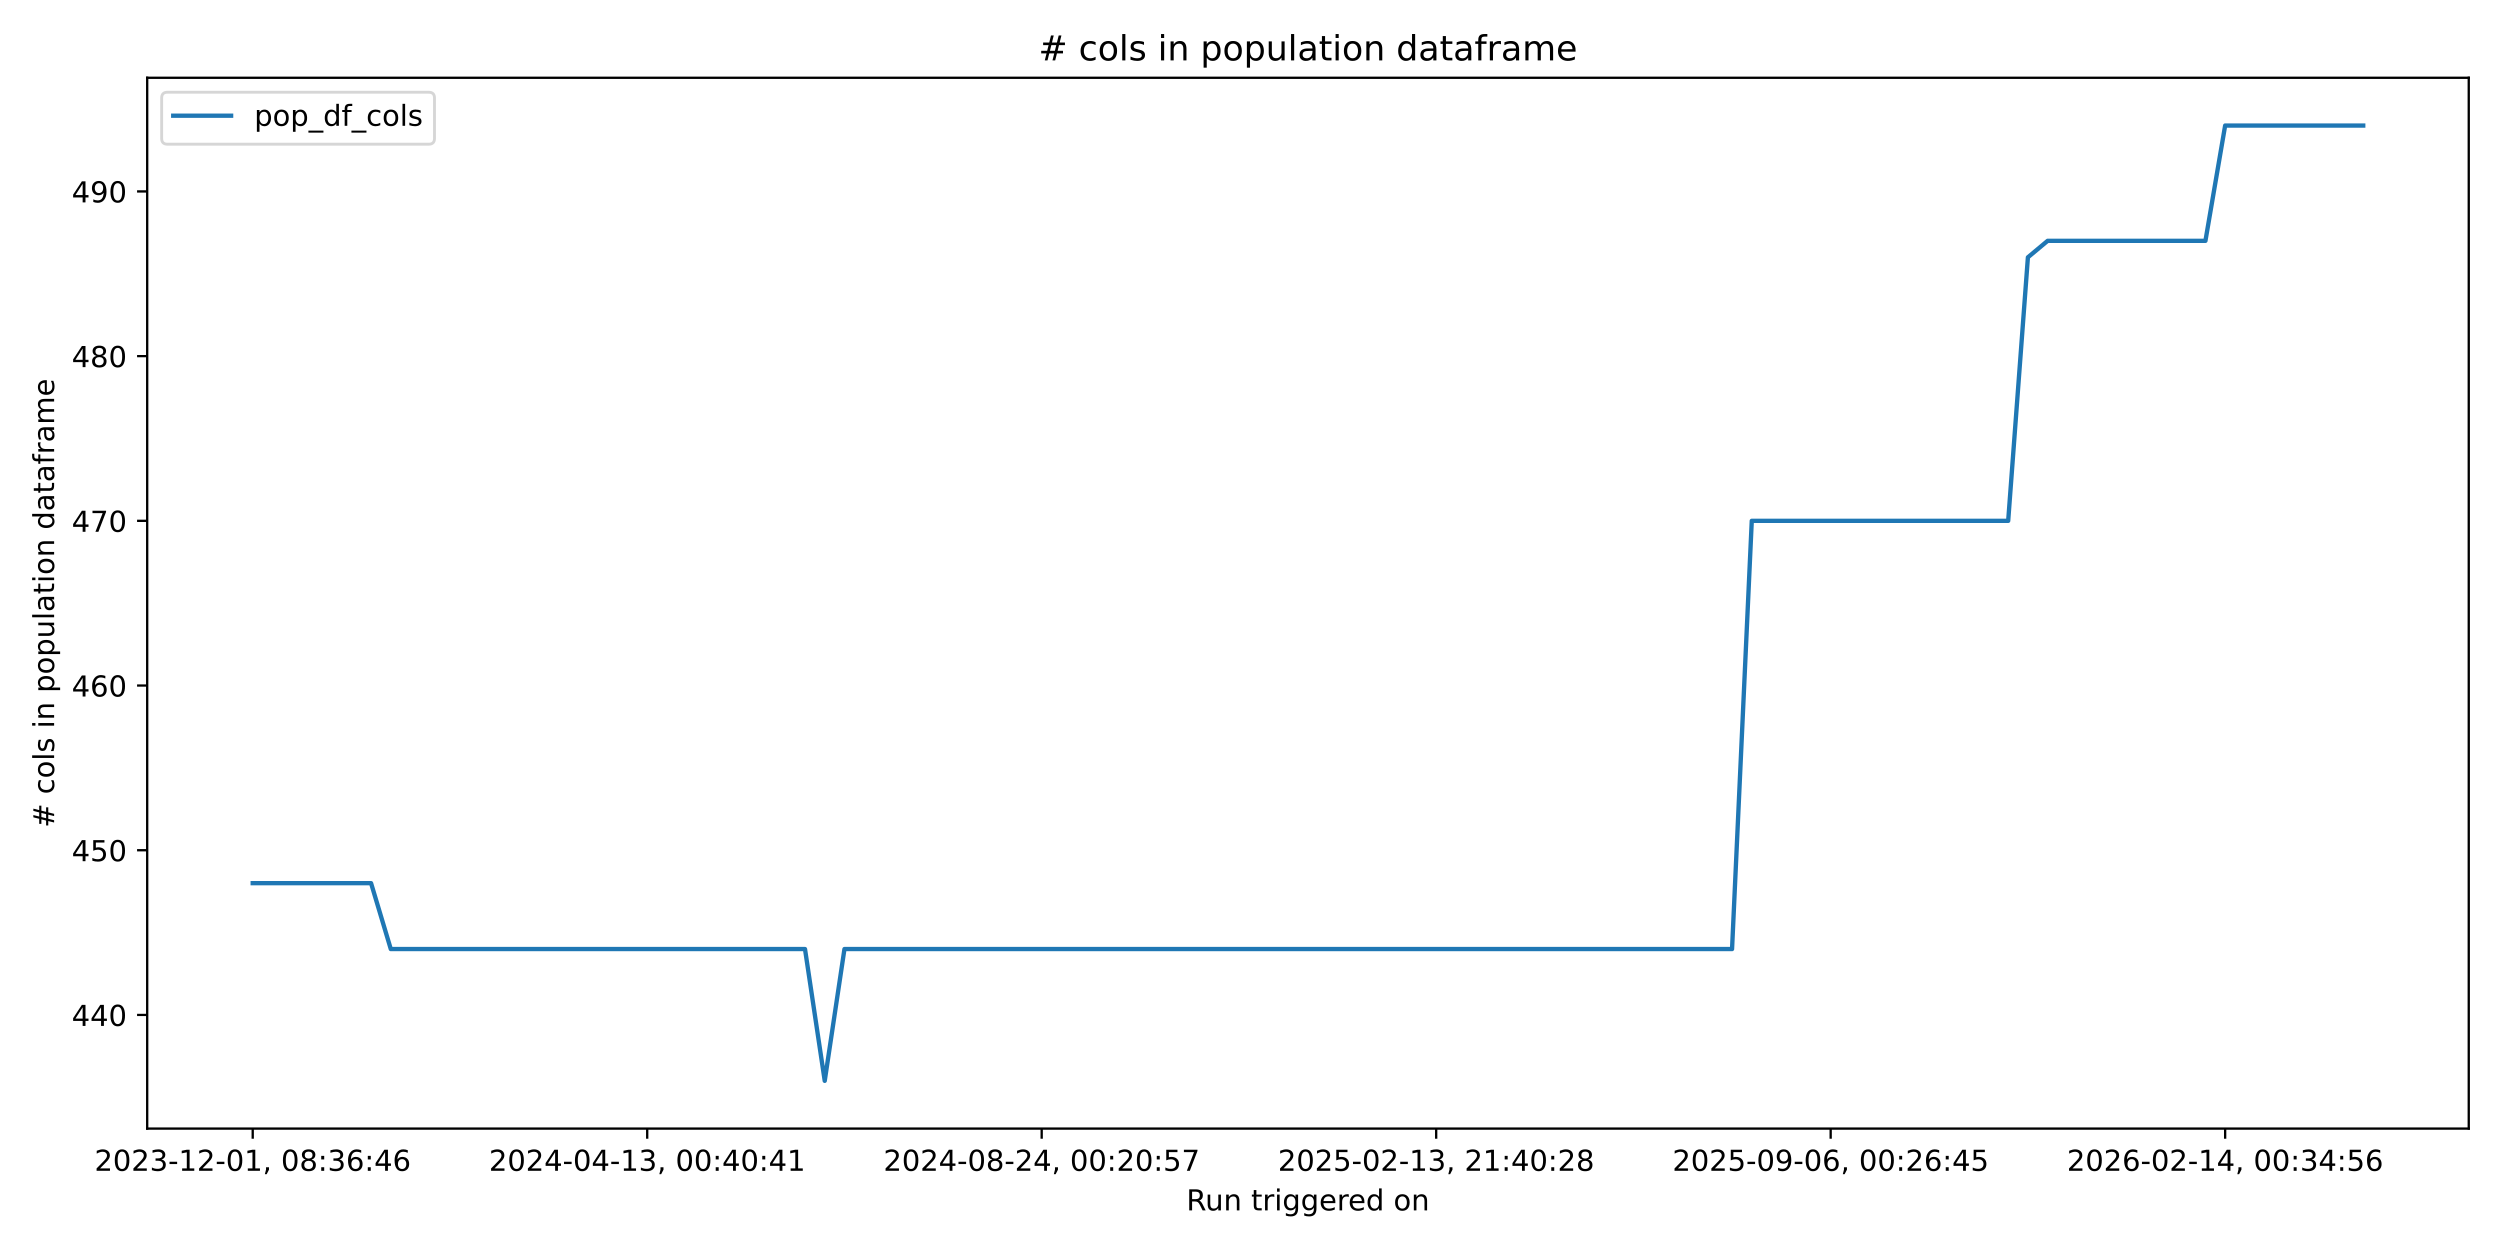
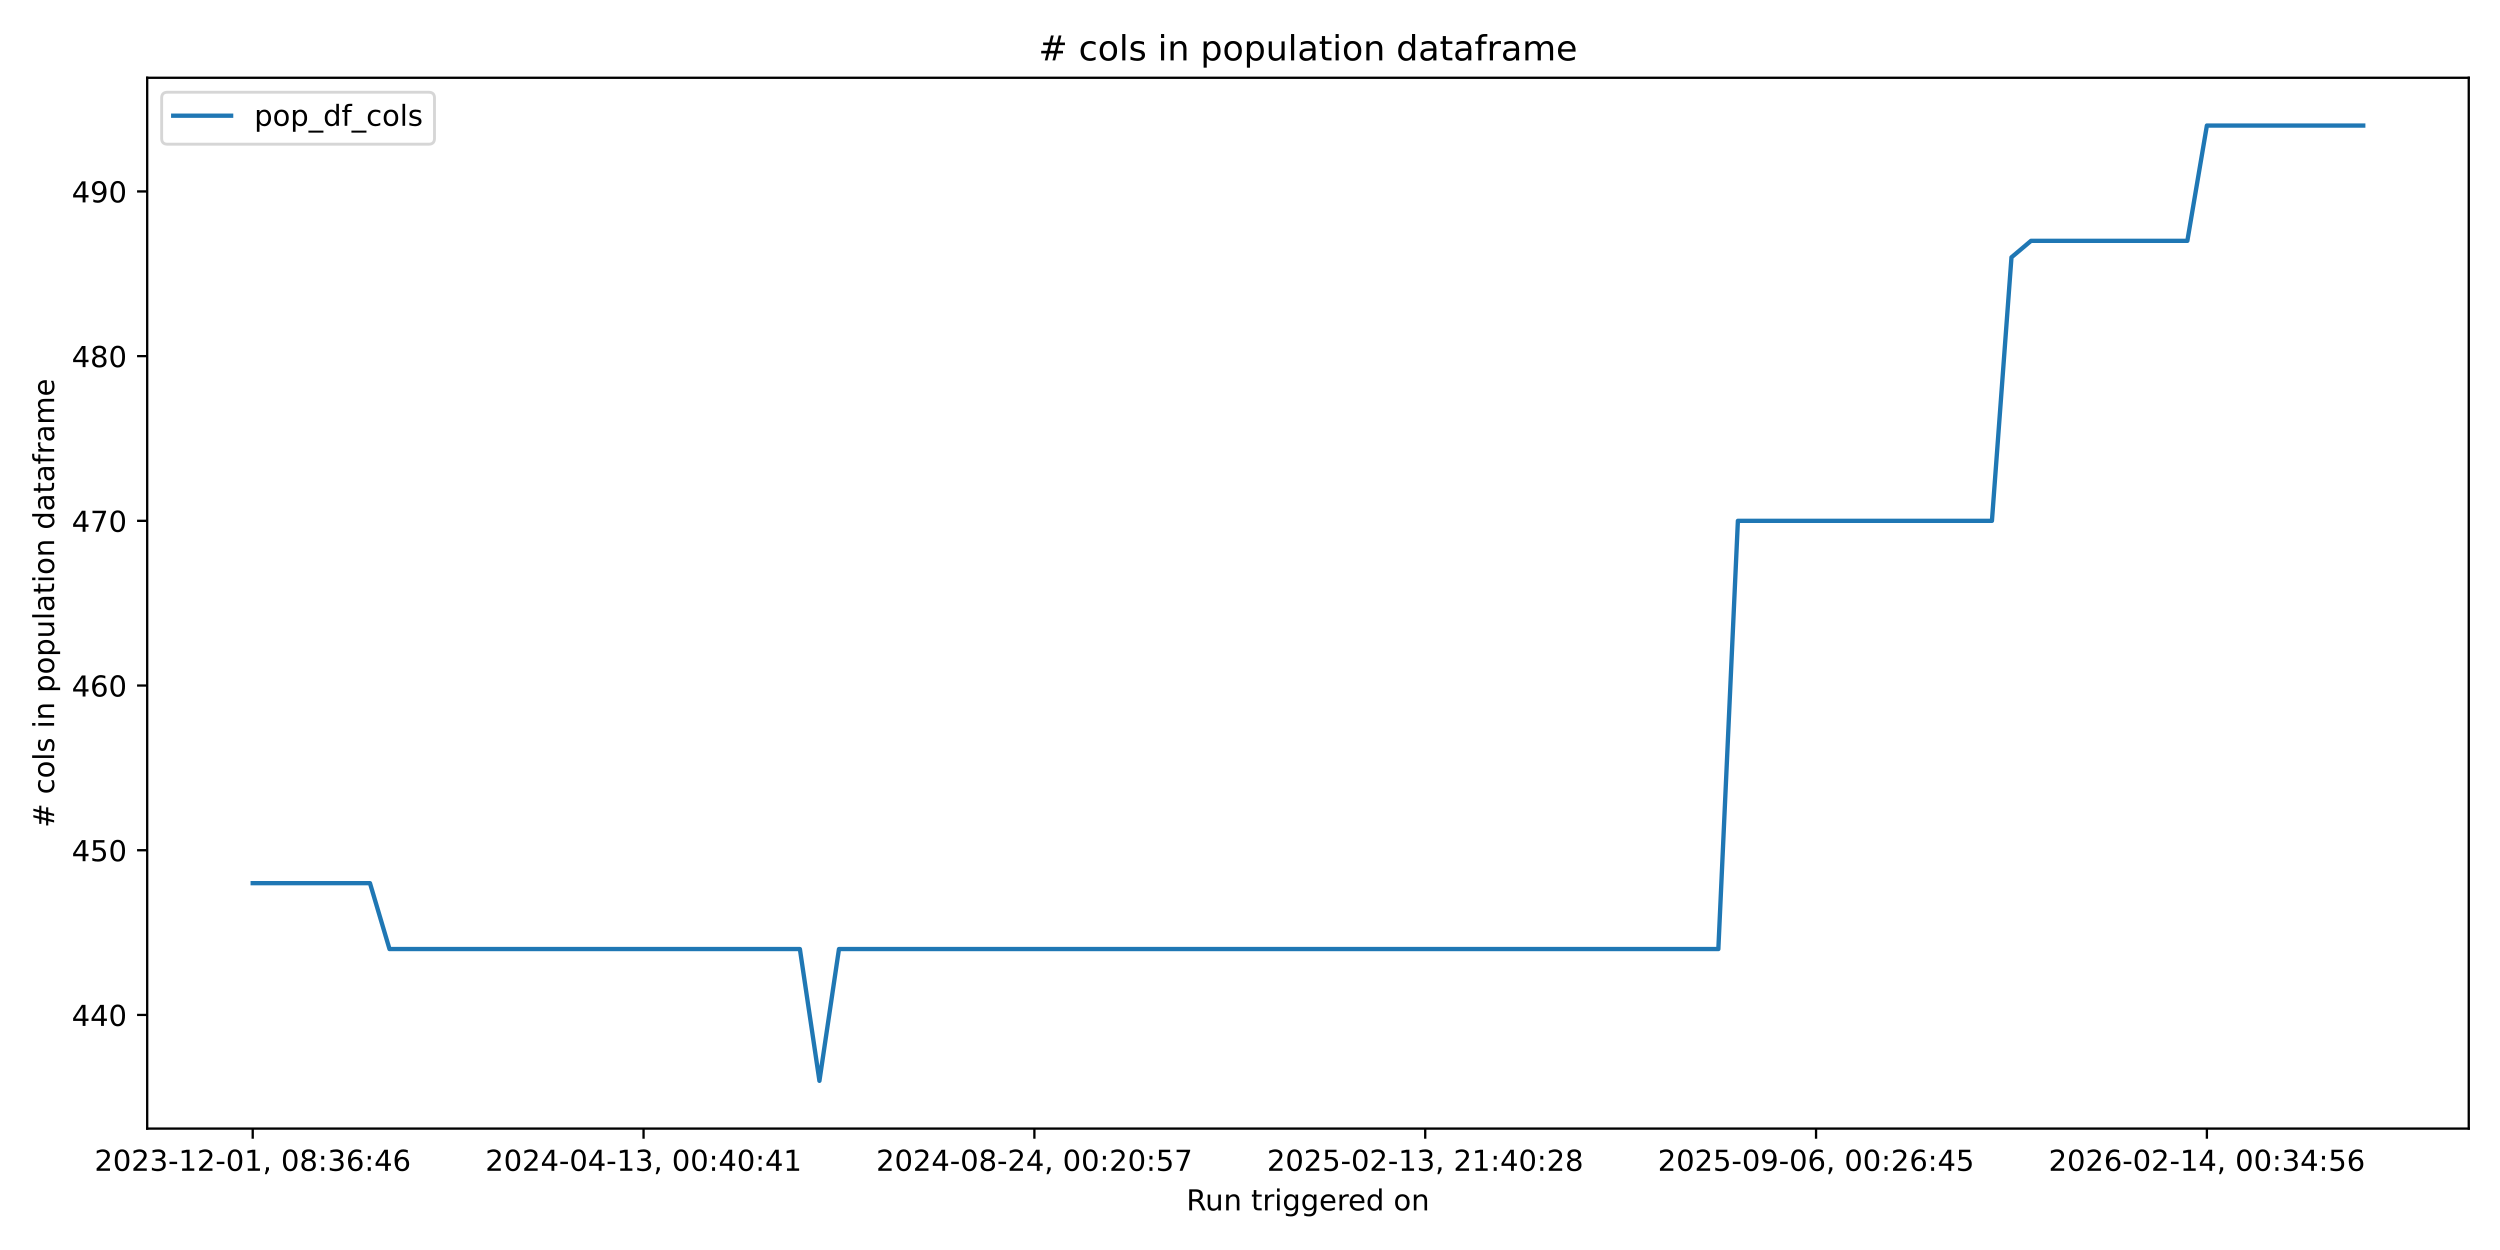
<svg xmlns="http://www.w3.org/2000/svg" xmlns:xlink="http://www.w3.org/1999/xlink" width="864pt" height="432pt" viewBox="0 0 864 432" version="1.1">
  <defs>
    <style type="text/css">*{stroke-linejoin: round; stroke-linecap: butt}</style>
  </defs>
  <g id="figure_1">
    <g id="patch_1">
      <path d="M 0 432  L 864 432  L 864 0  L 0 0  z " style="fill: #ffffff" />
    </g>
    <g id="axes_1">
      <g id="patch_2">
        <path d="M 50.87 390.04  L 853.2 390.04  L 853.2 26.88  L 50.87 26.88  z " style="fill: #ffffff" />
      </g>
      <g id="matplotlib.axis_1">
        <g id="xtick_1">
          <g id="line2d_1">
            <defs>
-               <path id="m9444aeec7d" d="M 0 0  L 0 3.5  " style="stroke: #000000; stroke-width: 0.8" />
+               <path id="ma588e1defe" d="M 0 0  L 0 3.5  " style="stroke: #000000; stroke-width: 0.8" />
            </defs>
            <g>
-               <use xlink:href="#m9444aeec7d" x="87.34" y="390.04" style="stroke: #000000; stroke-width: 0.8" />
+               <use xlink:href="#ma588e1defe" x="87.34" y="390.04" style="stroke: #000000; stroke-width: 0.8" />
            </g>
          </g>
          <g id="text_1">
            <g transform="translate(32.64736 404.6384) scale(0.1 -0.1)">
              <defs>
                <path id="DejaVuSans-32" d="M 1228 531  L 3431 531  L 3431 0  L 469 0  L 469 531  Q 828 903 1448 1529  Q 2069 2156 2228 2338  Q 2531 2678 2651 2914  Q 2772 3150 2772 3378  Q 2772 3750 2511 3984  Q 2250 4219 1831 4219  Q 1534 4219 1204 4116  Q 875 4013 500 3803  L 500 4441  Q 881 4594 1212 4672  Q 1544 4750 1819 4750  Q 2544 4750 2975 4387  Q 3406 4025 3406 3419  Q 3406 3131 3298 2873  Q 3191 2616 2906 2266  Q 2828 2175 2409 1742  Q 1991 1309 1228 531  z " transform="scale(0.015625)" />
                <path id="DejaVuSans-30" d="M 2034 4250  Q 1547 4250 1301 3770  Q 1056 3291 1056 2328  Q 1056 1369 1301 889  Q 1547 409 2034 409  Q 2525 409 2770 889  Q 3016 1369 3016 2328  Q 3016 3291 2770 3770  Q 2525 4250 2034 4250  z M 2034 4750  Q 2819 4750 3233 4129  Q 3647 3509 3647 2328  Q 3647 1150 3233 529  Q 2819 -91 2034 -91  Q 1250 -91 836 529  Q 422 1150 422 2328  Q 422 3509 836 4129  Q 1250 4750 2034 4750  z " transform="scale(0.015625)" />
                <path id="DejaVuSans-33" d="M 2597 2516  Q 3050 2419 3304 2112  Q 3559 1806 3559 1356  Q 3559 666 3084 287  Q 2609 -91 1734 -91  Q 1441 -91 1130 -33  Q 819 25 488 141  L 488 750  Q 750 597 1062 519  Q 1375 441 1716 441  Q 2309 441 2620 675  Q 2931 909 2931 1356  Q 2931 1769 2642 2001  Q 2353 2234 1838 2234  L 1294 2234  L 1294 2753  L 1863 2753  Q 2328 2753 2575 2939  Q 2822 3125 2822 3475  Q 2822 3834 2567 4026  Q 2313 4219 1838 4219  Q 1578 4219 1281 4162  Q 984 4106 628 3988  L 628 4550  Q 988 4650 1302 4700  Q 1616 4750 1894 4750  Q 2613 4750 3031 4423  Q 3450 4097 3450 3541  Q 3450 3153 3228 2886  Q 3006 2619 2597 2516  z " transform="scale(0.015625)" />
                <path id="DejaVuSans-2d" d="M 313 2009  L 1997 2009  L 1997 1497  L 313 1497  L 313 2009  z " transform="scale(0.015625)" />
                <path id="DejaVuSans-31" d="M 794 531  L 1825 531  L 1825 4091  L 703 3866  L 703 4441  L 1819 4666  L 2450 4666  L 2450 531  L 3481 531  L 3481 0  L 794 0  L 794 531  z " transform="scale(0.015625)" />
                <path id="DejaVuSans-2c" d="M 750 794  L 1409 794  L 1409 256  L 897 -744  L 494 -744  L 750 256  L 750 794  z " transform="scale(0.015625)" />
                <path id="DejaVuSans-20" transform="scale(0.015625)" />
                <path id="DejaVuSans-38" d="M 2034 2216  Q 1584 2216 1326 1975  Q 1069 1734 1069 1313  Q 1069 891 1326 650  Q 1584 409 2034 409  Q 2484 409 2743 651  Q 3003 894 3003 1313  Q 3003 1734 2745 1975  Q 2488 2216 2034 2216  z M 1403 2484  Q 997 2584 770 2862  Q 544 3141 544 3541  Q 544 4100 942 4425  Q 1341 4750 2034 4750  Q 2731 4750 3128 4425  Q 3525 4100 3525 3541  Q 3525 3141 3298 2862  Q 3072 2584 2669 2484  Q 3125 2378 3379 2068  Q 3634 1759 3634 1313  Q 3634 634 3220 271  Q 2806 -91 2034 -91  Q 1263 -91 848 271  Q 434 634 434 1313  Q 434 1759 690 2068  Q 947 2378 1403 2484  z M 1172 3481  Q 1172 3119 1398 2916  Q 1625 2713 2034 2713  Q 2441 2713 2670 2916  Q 2900 3119 2900 3481  Q 2900 3844 2670 4047  Q 2441 4250 2034 4250  Q 1625 4250 1398 4047  Q 1172 3844 1172 3481  z " transform="scale(0.015625)" />
                <path id="DejaVuSans-3a" d="M 750 794  L 1409 794  L 1409 0  L 750 0  L 750 794  z M 750 3309  L 1409 3309  L 1409 2516  L 750 2516  L 750 3309  z " transform="scale(0.015625)" />
                <path id="DejaVuSans-36" d="M 2113 2584  Q 1688 2584 1439 2293  Q 1191 2003 1191 1497  Q 1191 994 1439 701  Q 1688 409 2113 409  Q 2538 409 2786 701  Q 3034 994 3034 1497  Q 3034 2003 2786 2293  Q 2538 2584 2113 2584  z M 3366 4563  L 3366 3988  Q 3128 4100 2886 4159  Q 2644 4219 2406 4219  Q 1781 4219 1451 3797  Q 1122 3375 1075 2522  Q 1259 2794 1537 2939  Q 1816 3084 2150 3084  Q 2853 3084 3261 2657  Q 3669 2231 3669 1497  Q 3669 778 3244 343  Q 2819 -91 2113 -91  Q 1303 -91 875 529  Q 447 1150 447 2328  Q 447 3434 972 4092  Q 1497 4750 2381 4750  Q 2619 4750 2861 4703  Q 3103 4656 3366 4563  z " transform="scale(0.015625)" />
                <path id="DejaVuSans-34" d="M 2419 4116  L 825 1625  L 2419 1625  L 2419 4116  z M 2253 4666  L 3047 4666  L 3047 1625  L 3713 1625  L 3713 1100  L 3047 1100  L 3047 0  L 2419 0  L 2419 1100  L 313 1100  L 313 1709  L 2253 4666  z " transform="scale(0.015625)" />
              </defs>
              <use xlink:href="#DejaVuSans-32" />
              <use xlink:href="#DejaVuSans-30" transform="translate(63.62305 0)" />
              <use xlink:href="#DejaVuSans-32" transform="translate(127.2461 0)" />
              <use xlink:href="#DejaVuSans-33" transform="translate(190.8691 0)" />
              <use xlink:href="#DejaVuSans-2d" transform="translate(254.4922 0)" />
              <use xlink:href="#DejaVuSans-31" transform="translate(290.5762 0)" />
              <use xlink:href="#DejaVuSans-32" transform="translate(354.1992 0)" />
              <use xlink:href="#DejaVuSans-2d" transform="translate(417.8223 0)" />
              <use xlink:href="#DejaVuSans-30" transform="translate(453.9062 0)" />
              <use xlink:href="#DejaVuSans-31" transform="translate(517.5293 0)" />
              <use xlink:href="#DejaVuSans-2c" transform="translate(581.1523 0)" />
              <use xlink:href="#DejaVuSans-20" transform="translate(612.9395 0)" />
              <use xlink:href="#DejaVuSans-30" transform="translate(644.7266 0)" />
              <use xlink:href="#DejaVuSans-38" transform="translate(708.3496 0)" />
              <use xlink:href="#DejaVuSans-3a" transform="translate(771.9727 0)" />
              <use xlink:href="#DejaVuSans-33" transform="translate(805.6641 0)" />
              <use xlink:href="#DejaVuSans-36" transform="translate(869.2871 0)" />
              <use xlink:href="#DejaVuSans-3a" transform="translate(932.9102 0)" />
              <use xlink:href="#DejaVuSans-34" transform="translate(966.6016 0)" />
              <use xlink:href="#DejaVuSans-36" transform="translate(1030.225 0)" />
            </g>
          </g>
        </g>
        <g id="xtick_2">
          <g id="line2d_2">
            <g>
-               <use xlink:href="#m9444aeec7d" x="223.674" y="390.04" style="stroke: #000000; stroke-width: 0.8" />
+               <use xlink:href="#ma588e1defe" x="222.412" y="390.04" style="stroke: #000000; stroke-width: 0.8" />
            </g>
          </g>
          <g id="text_2">
-             <g transform="translate(168.9821 404.6384) scale(0.1 -0.1)">
+             <g transform="translate(167.7197 404.6384) scale(0.1 -0.1)">
              <use xlink:href="#DejaVuSans-32" />
              <use xlink:href="#DejaVuSans-30" transform="translate(63.62305 0)" />
              <use xlink:href="#DejaVuSans-32" transform="translate(127.2461 0)" />
              <use xlink:href="#DejaVuSans-34" transform="translate(190.8691 0)" />
              <use xlink:href="#DejaVuSans-2d" transform="translate(254.4922 0)" />
              <use xlink:href="#DejaVuSans-30" transform="translate(290.5762 0)" />
              <use xlink:href="#DejaVuSans-34" transform="translate(354.1992 0)" />
              <use xlink:href="#DejaVuSans-2d" transform="translate(417.8223 0)" />
              <use xlink:href="#DejaVuSans-31" transform="translate(453.9062 0)" />
              <use xlink:href="#DejaVuSans-33" transform="translate(517.5293 0)" />
              <use xlink:href="#DejaVuSans-2c" transform="translate(581.1523 0)" />
              <use xlink:href="#DejaVuSans-20" transform="translate(612.9395 0)" />
              <use xlink:href="#DejaVuSans-30" transform="translate(644.7266 0)" />
              <use xlink:href="#DejaVuSans-30" transform="translate(708.3496 0)" />
              <use xlink:href="#DejaVuSans-3a" transform="translate(771.9727 0)" />
              <use xlink:href="#DejaVuSans-34" transform="translate(805.6641 0)" />
              <use xlink:href="#DejaVuSans-30" transform="translate(869.2871 0)" />
              <use xlink:href="#DejaVuSans-3a" transform="translate(932.9102 0)" />
              <use xlink:href="#DejaVuSans-34" transform="translate(966.6016 0)" />
              <use xlink:href="#DejaVuSans-31" transform="translate(1030.225 0)" />
            </g>
          </g>
        </g>
        <g id="xtick_3">
          <g id="line2d_3">
            <g>
-               <use xlink:href="#m9444aeec7d" x="360.009" y="390.04" style="stroke: #000000; stroke-width: 0.8" />
+               <use xlink:href="#ma588e1defe" x="357.484" y="390.04" style="stroke: #000000; stroke-width: 0.8" />
            </g>
          </g>
          <g id="text_3">
-             <g transform="translate(305.3169 404.6384) scale(0.1 -0.1)">
+             <g transform="translate(302.7921 404.6384) scale(0.1 -0.1)">
              <defs>
                <path id="DejaVuSans-35" d="M 691 4666  L 3169 4666  L 3169 4134  L 1269 4134  L 1269 2991  Q 1406 3038 1543 3061  Q 1681 3084 1819 3084  Q 2600 3084 3056 2656  Q 3513 2228 3513 1497  Q 3513 744 3044 326  Q 2575 -91 1722 -91  Q 1428 -91 1123 -41  Q 819 9 494 109  L 494 744  Q 775 591 1075 516  Q 1375 441 1709 441  Q 2250 441 2565 725  Q 2881 1009 2881 1497  Q 2881 1984 2565 2268  Q 2250 2553 1709 2553  Q 1456 2553 1204 2497  Q 953 2441 691 2322  L 691 4666  z " transform="scale(0.015625)" />
                <path id="DejaVuSans-37" d="M 525 4666  L 3525 4666  L 3525 4397  L 1831 0  L 1172 0  L 2766 4134  L 525 4134  L 525 4666  z " transform="scale(0.015625)" />
              </defs>
              <use xlink:href="#DejaVuSans-32" />
              <use xlink:href="#DejaVuSans-30" transform="translate(63.62305 0)" />
              <use xlink:href="#DejaVuSans-32" transform="translate(127.2461 0)" />
              <use xlink:href="#DejaVuSans-34" transform="translate(190.8691 0)" />
              <use xlink:href="#DejaVuSans-2d" transform="translate(254.4922 0)" />
              <use xlink:href="#DejaVuSans-30" transform="translate(290.5762 0)" />
              <use xlink:href="#DejaVuSans-38" transform="translate(354.1992 0)" />
              <use xlink:href="#DejaVuSans-2d" transform="translate(417.8223 0)" />
              <use xlink:href="#DejaVuSans-32" transform="translate(453.9062 0)" />
              <use xlink:href="#DejaVuSans-34" transform="translate(517.5293 0)" />
              <use xlink:href="#DejaVuSans-2c" transform="translate(581.1523 0)" />
              <use xlink:href="#DejaVuSans-20" transform="translate(612.9395 0)" />
              <use xlink:href="#DejaVuSans-30" transform="translate(644.7266 0)" />
              <use xlink:href="#DejaVuSans-30" transform="translate(708.3496 0)" />
              <use xlink:href="#DejaVuSans-3a" transform="translate(771.9727 0)" />
              <use xlink:href="#DejaVuSans-32" transform="translate(805.6641 0)" />
              <use xlink:href="#DejaVuSans-30" transform="translate(869.2871 0)" />
              <use xlink:href="#DejaVuSans-3a" transform="translate(932.9102 0)" />
              <use xlink:href="#DejaVuSans-35" transform="translate(966.6016 0)" />
              <use xlink:href="#DejaVuSans-37" transform="translate(1030.225 0)" />
            </g>
          </g>
        </g>
        <g id="xtick_4">
          <g id="line2d_4">
            <g>
-               <use xlink:href="#m9444aeec7d" x="496.344" y="390.04" style="stroke: #000000; stroke-width: 0.8" />
+               <use xlink:href="#ma588e1defe" x="492.557" y="390.04" style="stroke: #000000; stroke-width: 0.8" />
            </g>
          </g>
          <g id="text_4">
-             <g transform="translate(441.6516 404.6384) scale(0.1 -0.1)">
+             <g transform="translate(437.8645 404.6384) scale(0.1 -0.1)">
              <use xlink:href="#DejaVuSans-32" />
              <use xlink:href="#DejaVuSans-30" transform="translate(63.62305 0)" />
              <use xlink:href="#DejaVuSans-32" transform="translate(127.2461 0)" />
              <use xlink:href="#DejaVuSans-35" transform="translate(190.8691 0)" />
              <use xlink:href="#DejaVuSans-2d" transform="translate(254.4922 0)" />
              <use xlink:href="#DejaVuSans-30" transform="translate(290.5762 0)" />
              <use xlink:href="#DejaVuSans-32" transform="translate(354.1992 0)" />
              <use xlink:href="#DejaVuSans-2d" transform="translate(417.8223 0)" />
              <use xlink:href="#DejaVuSans-31" transform="translate(453.9062 0)" />
              <use xlink:href="#DejaVuSans-33" transform="translate(517.5293 0)" />
              <use xlink:href="#DejaVuSans-2c" transform="translate(581.1523 0)" />
              <use xlink:href="#DejaVuSans-20" transform="translate(612.9395 0)" />
              <use xlink:href="#DejaVuSans-32" transform="translate(644.7266 0)" />
              <use xlink:href="#DejaVuSans-31" transform="translate(708.3496 0)" />
              <use xlink:href="#DejaVuSans-3a" transform="translate(771.9727 0)" />
              <use xlink:href="#DejaVuSans-34" transform="translate(805.6641 0)" />
              <use xlink:href="#DejaVuSans-30" transform="translate(869.2871 0)" />
              <use xlink:href="#DejaVuSans-3a" transform="translate(932.9102 0)" />
              <use xlink:href="#DejaVuSans-32" transform="translate(966.6016 0)" />
              <use xlink:href="#DejaVuSans-38" transform="translate(1030.225 0)" />
            </g>
          </g>
        </g>
        <g id="xtick_5">
          <g id="line2d_5">
            <g>
-               <use xlink:href="#m9444aeec7d" x="632.679" y="390.04" style="stroke: #000000; stroke-width: 0.8" />
+               <use xlink:href="#ma588e1defe" x="627.629" y="390.04" style="stroke: #000000; stroke-width: 0.8" />
            </g>
          </g>
          <g id="text_5">
-             <g transform="translate(577.9864 404.6384) scale(0.1 -0.1)">
+             <g transform="translate(572.9369 404.6384) scale(0.1 -0.1)">
              <defs>
                <path id="DejaVuSans-39" d="M 703 97  L 703 672  Q 941 559 1184 500  Q 1428 441 1663 441  Q 2288 441 2617 861  Q 2947 1281 2994 2138  Q 2813 1869 2534 1725  Q 2256 1581 1919 1581  Q 1219 1581 811 2004  Q 403 2428 403 3163  Q 403 3881 828 4315  Q 1253 4750 1959 4750  Q 2769 4750 3195 4129  Q 3622 3509 3622 2328  Q 3622 1225 3098 567  Q 2575 -91 1691 -91  Q 1453 -91 1209 -44  Q 966 3 703 97  z M 1959 2075  Q 2384 2075 2632 2365  Q 2881 2656 2881 3163  Q 2881 3666 2632 3958  Q 2384 4250 1959 4250  Q 1534 4250 1286 3958  Q 1038 3666 1038 3163  Q 1038 2656 1286 2365  Q 1534 2075 1959 2075  z " transform="scale(0.015625)" />
              </defs>
              <use xlink:href="#DejaVuSans-32" />
              <use xlink:href="#DejaVuSans-30" transform="translate(63.62305 0)" />
              <use xlink:href="#DejaVuSans-32" transform="translate(127.2461 0)" />
              <use xlink:href="#DejaVuSans-35" transform="translate(190.8691 0)" />
              <use xlink:href="#DejaVuSans-2d" transform="translate(254.4922 0)" />
              <use xlink:href="#DejaVuSans-30" transform="translate(290.5762 0)" />
              <use xlink:href="#DejaVuSans-39" transform="translate(354.1992 0)" />
              <use xlink:href="#DejaVuSans-2d" transform="translate(417.8223 0)" />
              <use xlink:href="#DejaVuSans-30" transform="translate(453.9062 0)" />
              <use xlink:href="#DejaVuSans-36" transform="translate(517.5293 0)" />
              <use xlink:href="#DejaVuSans-2c" transform="translate(581.1523 0)" />
              <use xlink:href="#DejaVuSans-20" transform="translate(612.9395 0)" />
              <use xlink:href="#DejaVuSans-30" transform="translate(644.7266 0)" />
              <use xlink:href="#DejaVuSans-30" transform="translate(708.3496 0)" />
              <use xlink:href="#DejaVuSans-3a" transform="translate(771.9727 0)" />
              <use xlink:href="#DejaVuSans-32" transform="translate(805.6641 0)" />
              <use xlink:href="#DejaVuSans-36" transform="translate(869.2871 0)" />
              <use xlink:href="#DejaVuSans-3a" transform="translate(932.9102 0)" />
              <use xlink:href="#DejaVuSans-34" transform="translate(966.6016 0)" />
              <use xlink:href="#DejaVuSans-35" transform="translate(1030.225 0)" />
            </g>
          </g>
        </g>
        <g id="xtick_6">
          <g id="line2d_6">
            <g>
-               <use xlink:href="#m9444aeec7d" x="769.013" y="390.04" style="stroke: #000000; stroke-width: 0.8" />
+               <use xlink:href="#ma588e1defe" x="762.701" y="390.04" style="stroke: #000000; stroke-width: 0.8" />
            </g>
          </g>
          <g id="text_6">
-             <g transform="translate(714.3211 404.6384) scale(0.1 -0.1)">
+             <g transform="translate(708.0093 404.6384) scale(0.1 -0.1)">
              <use xlink:href="#DejaVuSans-32" />
              <use xlink:href="#DejaVuSans-30" transform="translate(63.62305 0)" />
              <use xlink:href="#DejaVuSans-32" transform="translate(127.2461 0)" />
              <use xlink:href="#DejaVuSans-36" transform="translate(190.8691 0)" />
              <use xlink:href="#DejaVuSans-2d" transform="translate(254.4922 0)" />
              <use xlink:href="#DejaVuSans-30" transform="translate(290.5762 0)" />
              <use xlink:href="#DejaVuSans-32" transform="translate(354.1992 0)" />
              <use xlink:href="#DejaVuSans-2d" transform="translate(417.8223 0)" />
              <use xlink:href="#DejaVuSans-31" transform="translate(453.9062 0)" />
              <use xlink:href="#DejaVuSans-34" transform="translate(517.5293 0)" />
              <use xlink:href="#DejaVuSans-2c" transform="translate(581.1523 0)" />
              <use xlink:href="#DejaVuSans-20" transform="translate(612.9395 0)" />
              <use xlink:href="#DejaVuSans-30" transform="translate(644.7266 0)" />
              <use xlink:href="#DejaVuSans-30" transform="translate(708.3496 0)" />
              <use xlink:href="#DejaVuSans-3a" transform="translate(771.9727 0)" />
              <use xlink:href="#DejaVuSans-33" transform="translate(805.6641 0)" />
              <use xlink:href="#DejaVuSans-34" transform="translate(869.2871 0)" />
              <use xlink:href="#DejaVuSans-3a" transform="translate(932.9102 0)" />
              <use xlink:href="#DejaVuSans-35" transform="translate(966.6016 0)" />
              <use xlink:href="#DejaVuSans-36" transform="translate(1030.225 0)" />
            </g>
          </g>
        </g>
        <g id="text_7">
          <g transform="translate(410.0186 418.3166) scale(0.1 -0.1)">
            <defs>
              <path id="DejaVuSans-52" d="M 2841 2188  Q 3044 2119 3236 1894  Q 3428 1669 3622 1275  L 4263 0  L 3584 0  L 2988 1197  Q 2756 1666 2539 1819  Q 2322 1972 1947 1972  L 1259 1972  L 1259 0  L 628 0  L 628 4666  L 2053 4666  Q 2853 4666 3247 4331  Q 3641 3997 3641 3322  Q 3641 2881 3436 2590  Q 3231 2300 2841 2188  z M 1259 4147  L 1259 2491  L 2053 2491  Q 2509 2491 2742 2702  Q 2975 2913 2975 3322  Q 2975 3731 2742 3939  Q 2509 4147 2053 4147  L 1259 4147  z " transform="scale(0.015625)" />
              <path id="DejaVuSans-75" d="M 544 1381  L 544 3500  L 1119 3500  L 1119 1403  Q 1119 906 1312 657  Q 1506 409 1894 409  Q 2359 409 2629 706  Q 2900 1003 2900 1516  L 2900 3500  L 3475 3500  L 3475 0  L 2900 0  L 2900 538  Q 2691 219 2414 64  Q 2138 -91 1772 -91  Q 1169 -91 856 284  Q 544 659 544 1381  z M 1991 3584  L 1991 3584  z " transform="scale(0.015625)" />
              <path id="DejaVuSans-6e" d="M 3513 2113  L 3513 0  L 2938 0  L 2938 2094  Q 2938 2591 2744 2837  Q 2550 3084 2163 3084  Q 1697 3084 1428 2787  Q 1159 2491 1159 1978  L 1159 0  L 581 0  L 581 3500  L 1159 3500  L 1159 2956  Q 1366 3272 1645 3428  Q 1925 3584 2291 3584  Q 2894 3584 3203 3211  Q 3513 2838 3513 2113  z " transform="scale(0.015625)" />
              <path id="DejaVuSans-74" d="M 1172 4494  L 1172 3500  L 2356 3500  L 2356 3053  L 1172 3053  L 1172 1153  Q 1172 725 1289 603  Q 1406 481 1766 481  L 2356 481  L 2356 0  L 1766 0  Q 1100 0 847 248  Q 594 497 594 1153  L 594 3053  L 172 3053  L 172 3500  L 594 3500  L 594 4494  L 1172 4494  z " transform="scale(0.015625)" />
              <path id="DejaVuSans-72" d="M 2631 2963  Q 2534 3019 2420 3045  Q 2306 3072 2169 3072  Q 1681 3072 1420 2755  Q 1159 2438 1159 1844  L 1159 0  L 581 0  L 581 3500  L 1159 3500  L 1159 2956  Q 1341 3275 1631 3429  Q 1922 3584 2338 3584  Q 2397 3584 2469 3576  Q 2541 3569 2628 3553  L 2631 2963  z " transform="scale(0.015625)" />
              <path id="DejaVuSans-69" d="M 603 3500  L 1178 3500  L 1178 0  L 603 0  L 603 3500  z M 603 4863  L 1178 4863  L 1178 4134  L 603 4134  L 603 4863  z " transform="scale(0.015625)" />
              <path id="DejaVuSans-67" d="M 2906 1791  Q 2906 2416 2648 2759  Q 2391 3103 1925 3103  Q 1463 3103 1205 2759  Q 947 2416 947 1791  Q 947 1169 1205 825  Q 1463 481 1925 481  Q 2391 481 2648 825  Q 2906 1169 2906 1791  z M 3481 434  Q 3481 -459 3084 -895  Q 2688 -1331 1869 -1331  Q 1566 -1331 1297 -1286  Q 1028 -1241 775 -1147  L 775 -588  Q 1028 -725 1275 -790  Q 1522 -856 1778 -856  Q 2344 -856 2625 -561  Q 2906 -266 2906 331  L 2906 616  Q 2728 306 2450 153  Q 2172 0 1784 0  Q 1141 0 747 490  Q 353 981 353 1791  Q 353 2603 747 3093  Q 1141 3584 1784 3584  Q 2172 3584 2450 3431  Q 2728 3278 2906 2969  L 2906 3500  L 3481 3500  L 3481 434  z " transform="scale(0.015625)" />
              <path id="DejaVuSans-65" d="M 3597 1894  L 3597 1613  L 953 1613  Q 991 1019 1311 708  Q 1631 397 2203 397  Q 2534 397 2845 478  Q 3156 559 3463 722  L 3463 178  Q 3153 47 2828 -22  Q 2503 -91 2169 -91  Q 1331 -91 842 396  Q 353 884 353 1716  Q 353 2575 817 3079  Q 1281 3584 2069 3584  Q 2775 3584 3186 3129  Q 3597 2675 3597 1894  z M 3022 2063  Q 3016 2534 2758 2815  Q 2500 3097 2075 3097  Q 1594 3097 1305 2825  Q 1016 2553 972 2059  L 3022 2063  z " transform="scale(0.015625)" />
              <path id="DejaVuSans-64" d="M 2906 2969  L 2906 4863  L 3481 4863  L 3481 0  L 2906 0  L 2906 525  Q 2725 213 2448 61  Q 2172 -91 1784 -91  Q 1150 -91 751 415  Q 353 922 353 1747  Q 353 2572 751 3078  Q 1150 3584 1784 3584  Q 2172 3584 2448 3432  Q 2725 3281 2906 2969  z M 947 1747  Q 947 1113 1208 752  Q 1469 391 1925 391  Q 2381 391 2643 752  Q 2906 1113 2906 1747  Q 2906 2381 2643 2742  Q 2381 3103 1925 3103  Q 1469 3103 1208 2742  Q 947 2381 947 1747  z " transform="scale(0.015625)" />
              <path id="DejaVuSans-6f" d="M 1959 3097  Q 1497 3097 1228 2736  Q 959 2375 959 1747  Q 959 1119 1226 758  Q 1494 397 1959 397  Q 2419 397 2687 759  Q 2956 1122 2956 1747  Q 2956 2369 2687 2733  Q 2419 3097 1959 3097  z M 1959 3584  Q 2709 3584 3137 3096  Q 3566 2609 3566 1747  Q 3566 888 3137 398  Q 2709 -91 1959 -91  Q 1206 -91 779 398  Q 353 888 353 1747  Q 353 2609 779 3096  Q 1206 3584 1959 3584  z " transform="scale(0.015625)" />
            </defs>
            <use xlink:href="#DejaVuSans-52" />
            <use xlink:href="#DejaVuSans-75" transform="translate(64.98242 0)" />
            <use xlink:href="#DejaVuSans-6e" transform="translate(128.3613 0)" />
            <use xlink:href="#DejaVuSans-20" transform="translate(191.7402 0)" />
            <use xlink:href="#DejaVuSans-74" transform="translate(223.5273 0)" />
            <use xlink:href="#DejaVuSans-72" transform="translate(262.7363 0)" />
            <use xlink:href="#DejaVuSans-69" transform="translate(303.8496 0)" />
            <use xlink:href="#DejaVuSans-67" transform="translate(331.6328 0)" />
            <use xlink:href="#DejaVuSans-67" transform="translate(395.1094 0)" />
            <use xlink:href="#DejaVuSans-65" transform="translate(458.5859 0)" />
            <use xlink:href="#DejaVuSans-72" transform="translate(520.1094 0)" />
            <use xlink:href="#DejaVuSans-65" transform="translate(558.9727 0)" />
            <use xlink:href="#DejaVuSans-64" transform="translate(620.4961 0)" />
            <use xlink:href="#DejaVuSans-20" transform="translate(683.9727 0)" />
            <use xlink:href="#DejaVuSans-6f" transform="translate(715.7598 0)" />
            <use xlink:href="#DejaVuSans-6e" transform="translate(776.9414 0)" />
          </g>
        </g>
      </g>
      <g id="matplotlib.axis_2">
        <g id="ytick_1">
          <g id="line2d_7">
            <defs>
-               <path id="mf9ab184374" d="M 0 0  L -3.5 0  " style="stroke: #000000; stroke-width: 0.8" />
+               <path id="me4f0af231f" d="M 0 0  L -3.5 0  " style="stroke: #000000; stroke-width: 0.8" />
            </defs>
            <g>
-               <use xlink:href="#mf9ab184374" x="50.87" y="350.764" style="stroke: #000000; stroke-width: 0.8" />
+               <use xlink:href="#me4f0af231f" x="50.87" y="350.764" style="stroke: #000000; stroke-width: 0.8" />
            </g>
          </g>
          <g id="text_8">
            <g transform="translate(24.7825 354.5633) scale(0.1 -0.1)">
              <use xlink:href="#DejaVuSans-34" />
              <use xlink:href="#DejaVuSans-34" transform="translate(63.62305 0)" />
              <use xlink:href="#DejaVuSans-30" transform="translate(127.2461 0)" />
            </g>
          </g>
        </g>
        <g id="ytick_2">
          <g id="line2d_8">
            <g>
-               <use xlink:href="#mf9ab184374" x="50.87" y="293.842" style="stroke: #000000; stroke-width: 0.8" />
+               <use xlink:href="#me4f0af231f" x="50.87" y="293.842" style="stroke: #000000; stroke-width: 0.8" />
            </g>
          </g>
          <g id="text_9">
            <g transform="translate(24.7825 297.6417) scale(0.1 -0.1)">
              <use xlink:href="#DejaVuSans-34" />
              <use xlink:href="#DejaVuSans-35" transform="translate(63.62305 0)" />
              <use xlink:href="#DejaVuSans-30" transform="translate(127.2461 0)" />
            </g>
          </g>
        </g>
        <g id="ytick_3">
          <g id="line2d_9">
            <g>
-               <use xlink:href="#mf9ab184374" x="50.87" y="236.921" style="stroke: #000000; stroke-width: 0.8" />
+               <use xlink:href="#me4f0af231f" x="50.87" y="236.921" style="stroke: #000000; stroke-width: 0.8" />
            </g>
          </g>
          <g id="text_10">
            <g transform="translate(24.7825 240.72) scale(0.1 -0.1)">
              <use xlink:href="#DejaVuSans-34" />
              <use xlink:href="#DejaVuSans-36" transform="translate(63.62305 0)" />
              <use xlink:href="#DejaVuSans-30" transform="translate(127.2461 0)" />
            </g>
          </g>
        </g>
        <g id="ytick_4">
          <g id="line2d_10">
            <g>
-               <use xlink:href="#mf9ab184374" x="50.87" y="179.999" style="stroke: #000000; stroke-width: 0.8" />
+               <use xlink:href="#me4f0af231f" x="50.87" y="179.999" style="stroke: #000000; stroke-width: 0.8" />
            </g>
          </g>
          <g id="text_11">
            <g transform="translate(24.7825 183.7984) scale(0.1 -0.1)">
              <use xlink:href="#DejaVuSans-34" />
              <use xlink:href="#DejaVuSans-37" transform="translate(63.62305 0)" />
              <use xlink:href="#DejaVuSans-30" transform="translate(127.2461 0)" />
            </g>
          </g>
        </g>
        <g id="ytick_5">
          <g id="line2d_11">
            <g>
-               <use xlink:href="#mf9ab184374" x="50.87" y="123.078" style="stroke: #000000; stroke-width: 0.8" />
+               <use xlink:href="#me4f0af231f" x="50.87" y="123.078" style="stroke: #000000; stroke-width: 0.8" />
            </g>
          </g>
          <g id="text_12">
            <g transform="translate(24.7825 126.8768) scale(0.1 -0.1)">
              <use xlink:href="#DejaVuSans-34" />
              <use xlink:href="#DejaVuSans-38" transform="translate(63.62305 0)" />
              <use xlink:href="#DejaVuSans-30" transform="translate(127.2461 0)" />
            </g>
          </g>
        </g>
        <g id="ytick_6">
          <g id="line2d_12">
            <g>
-               <use xlink:href="#mf9ab184374" x="50.87" y="66.156" style="stroke: #000000; stroke-width: 0.8" />
+               <use xlink:href="#me4f0af231f" x="50.87" y="66.156" style="stroke: #000000; stroke-width: 0.8" />
            </g>
          </g>
          <g id="text_13">
            <g transform="translate(24.7825 69.95514) scale(0.1 -0.1)">
              <use xlink:href="#DejaVuSans-34" />
              <use xlink:href="#DejaVuSans-39" transform="translate(63.62305 0)" />
              <use xlink:href="#DejaVuSans-30" transform="translate(127.2461 0)" />
            </g>
          </g>
        </g>
        <g id="text_14">
          <g transform="translate(18.70281 286.0623) rotate(-90) scale(0.1 -0.1)">
            <defs>
              <path id="DejaVuSans-23" d="M 3272 2816  L 2363 2816  L 2100 1772  L 3016 1772  L 3272 2816  z M 2803 4594  L 2478 3297  L 3391 3297  L 3719 4594  L 4219 4594  L 3897 3297  L 4872 3297  L 4872 2816  L 3775 2816  L 3519 1772  L 4513 1772  L 4513 1294  L 3397 1294  L 3072 0  L 2572 0  L 2894 1294  L 1978 1294  L 1656 0  L 1153 0  L 1478 1294  L 494 1294  L 494 1772  L 1594 1772  L 1856 2816  L 850 2816  L 850 3297  L 1978 3297  L 2297 4594  L 2803 4594  z " transform="scale(0.015625)" />
              <path id="DejaVuSans-63" d="M 3122 3366  L 3122 2828  Q 2878 2963 2633 3030  Q 2388 3097 2138 3097  Q 1578 3097 1268 2742  Q 959 2388 959 1747  Q 959 1106 1268 751  Q 1578 397 2138 397  Q 2388 397 2633 464  Q 2878 531 3122 666  L 3122 134  Q 2881 22 2623 -34  Q 2366 -91 2075 -91  Q 1284 -91 818 406  Q 353 903 353 1747  Q 353 2603 823 3093  Q 1294 3584 2113 3584  Q 2378 3584 2631 3529  Q 2884 3475 3122 3366  z " transform="scale(0.015625)" />
              <path id="DejaVuSans-6c" d="M 603 4863  L 1178 4863  L 1178 0  L 603 0  L 603 4863  z " transform="scale(0.015625)" />
              <path id="DejaVuSans-73" d="M 2834 3397  L 2834 2853  Q 2591 2978 2328 3040  Q 2066 3103 1784 3103  Q 1356 3103 1142 2972  Q 928 2841 928 2578  Q 928 2378 1081 2264  Q 1234 2150 1697 2047  L 1894 2003  Q 2506 1872 2764 1633  Q 3022 1394 3022 966  Q 3022 478 2636 193  Q 2250 -91 1575 -91  Q 1294 -91 989 -36  Q 684 19 347 128  L 347 722  Q 666 556 975 473  Q 1284 391 1588 391  Q 1994 391 2212 530  Q 2431 669 2431 922  Q 2431 1156 2273 1281  Q 2116 1406 1581 1522  L 1381 1569  Q 847 1681 609 1914  Q 372 2147 372 2553  Q 372 3047 722 3315  Q 1072 3584 1716 3584  Q 2034 3584 2315 3537  Q 2597 3491 2834 3397  z " transform="scale(0.015625)" />
              <path id="DejaVuSans-70" d="M 1159 525  L 1159 -1331  L 581 -1331  L 581 3500  L 1159 3500  L 1159 2969  Q 1341 3281 1617 3432  Q 1894 3584 2278 3584  Q 2916 3584 3314 3078  Q 3713 2572 3713 1747  Q 3713 922 3314 415  Q 2916 -91 2278 -91  Q 1894 -91 1617 61  Q 1341 213 1159 525  z M 3116 1747  Q 3116 2381 2855 2742  Q 2594 3103 2138 3103  Q 1681 3103 1420 2742  Q 1159 2381 1159 1747  Q 1159 1113 1420 752  Q 1681 391 2138 391  Q 2594 391 2855 752  Q 3116 1113 3116 1747  z " transform="scale(0.015625)" />
              <path id="DejaVuSans-61" d="M 2194 1759  Q 1497 1759 1228 1600  Q 959 1441 959 1056  Q 959 750 1161 570  Q 1363 391 1709 391  Q 2188 391 2477 730  Q 2766 1069 2766 1631  L 2766 1759  L 2194 1759  z M 3341 1997  L 3341 0  L 2766 0  L 2766 531  Q 2569 213 2275 61  Q 1981 -91 1556 -91  Q 1019 -91 701 211  Q 384 513 384 1019  Q 384 1609 779 1909  Q 1175 2209 1959 2209  L 2766 2209  L 2766 2266  Q 2766 2663 2505 2880  Q 2244 3097 1772 3097  Q 1472 3097 1187 3025  Q 903 2953 641 2809  L 641 3341  Q 956 3463 1253 3523  Q 1550 3584 1831 3584  Q 2591 3584 2966 3190  Q 3341 2797 3341 1997  z " transform="scale(0.015625)" />
              <path id="DejaVuSans-66" d="M 2375 4863  L 2375 4384  L 1825 4384  Q 1516 4384 1395 4259  Q 1275 4134 1275 3809  L 1275 3500  L 2222 3500  L 2222 3053  L 1275 3053  L 1275 0  L 697 0  L 697 3053  L 147 3053  L 147 3500  L 697 3500  L 697 3744  Q 697 4328 969 4595  Q 1241 4863 1831 4863  L 2375 4863  z " transform="scale(0.015625)" />
              <path id="DejaVuSans-6d" d="M 3328 2828  Q 3544 3216 3844 3400  Q 4144 3584 4550 3584  Q 5097 3584 5394 3201  Q 5691 2819 5691 2113  L 5691 0  L 5113 0  L 5113 2094  Q 5113 2597 4934 2840  Q 4756 3084 4391 3084  Q 3944 3084 3684 2787  Q 3425 2491 3425 1978  L 3425 0  L 2847 0  L 2847 2094  Q 2847 2600 2669 2842  Q 2491 3084 2119 3084  Q 1678 3084 1418 2786  Q 1159 2488 1159 1978  L 1159 0  L 581 0  L 581 3500  L 1159 3500  L 1159 2956  Q 1356 3278 1631 3431  Q 1906 3584 2284 3584  Q 2666 3584 2933 3390  Q 3200 3197 3328 2828  z " transform="scale(0.015625)" />
            </defs>
            <use xlink:href="#DejaVuSans-23" />
            <use xlink:href="#DejaVuSans-20" transform="translate(83.78906 0)" />
            <use xlink:href="#DejaVuSans-63" transform="translate(115.5762 0)" />
            <use xlink:href="#DejaVuSans-6f" transform="translate(170.5566 0)" />
            <use xlink:href="#DejaVuSans-6c" transform="translate(231.7383 0)" />
            <use xlink:href="#DejaVuSans-73" transform="translate(259.5215 0)" />
            <use xlink:href="#DejaVuSans-20" transform="translate(311.6211 0)" />
            <use xlink:href="#DejaVuSans-69" transform="translate(343.4082 0)" />
            <use xlink:href="#DejaVuSans-6e" transform="translate(371.1914 0)" />
            <use xlink:href="#DejaVuSans-20" transform="translate(434.5703 0)" />
            <use xlink:href="#DejaVuSans-70" transform="translate(466.3574 0)" />
            <use xlink:href="#DejaVuSans-6f" transform="translate(529.834 0)" />
            <use xlink:href="#DejaVuSans-70" transform="translate(591.0156 0)" />
            <use xlink:href="#DejaVuSans-75" transform="translate(654.4922 0)" />
            <use xlink:href="#DejaVuSans-6c" transform="translate(717.8711 0)" />
            <use xlink:href="#DejaVuSans-61" transform="translate(745.6543 0)" />
            <use xlink:href="#DejaVuSans-74" transform="translate(806.9336 0)" />
            <use xlink:href="#DejaVuSans-69" transform="translate(846.1426 0)" />
            <use xlink:href="#DejaVuSans-6f" transform="translate(873.9258 0)" />
            <use xlink:href="#DejaVuSans-6e" transform="translate(935.1074 0)" />
            <use xlink:href="#DejaVuSans-20" transform="translate(998.4863 0)" />
            <use xlink:href="#DejaVuSans-64" transform="translate(1030.273 0)" />
            <use xlink:href="#DejaVuSans-61" transform="translate(1093.75 0)" />
            <use xlink:href="#DejaVuSans-74" transform="translate(1155.029 0)" />
            <use xlink:href="#DejaVuSans-61" transform="translate(1194.238 0)" />
            <use xlink:href="#DejaVuSans-66" transform="translate(1255.518 0)" />
            <use xlink:href="#DejaVuSans-72" transform="translate(1290.723 0)" />
            <use xlink:href="#DejaVuSans-61" transform="translate(1331.836 0)" />
            <use xlink:href="#DejaVuSans-6d" transform="translate(1393.115 0)" />
            <use xlink:href="#DejaVuSans-65" transform="translate(1490.527 0)" />
          </g>
        </g>
      </g>
      <g id="line2d_13">
-         <path d="M 87.34 305.227  L 94.156 305.227  L 100.973 305.227  L 107.79 305.227  L 114.606 305.227  L 121.423 305.227  L 128.24 305.227  L 135.057 327.995  L 141.873 327.995  L 148.69 327.995  L 155.507 327.995  L 162.324 327.995  L 169.14 327.995  L 175.957 327.995  L 182.774 327.995  L 189.591 327.995  L 196.407 327.995  L 203.224 327.995  L 210.041 327.995  L 216.858 327.995  L 223.674 327.995  L 230.491 327.995  L 237.308 327.995  L 244.125 327.995  L 250.941 327.995  L 257.758 327.995  L 264.575 327.995  L 271.391 327.995  L 278.208 327.995  L 285.025 373.533  L 291.842 327.995  L 298.658 327.995  L 305.475 327.995  L 312.292 327.995  L 319.109 327.995  L 325.925 327.995  L 332.742 327.995  L 339.559 327.995  L 346.376 327.995  L 353.192 327.995  L 360.009 327.995  L 366.826 327.995  L 373.643 327.995  L 380.459 327.995  L 387.276 327.995  L 394.093 327.995  L 400.909 327.995  L 407.726 327.995  L 414.543 327.995  L 421.36 327.995  L 428.176 327.995  L 434.993 327.995  L 441.81 327.995  L 448.627 327.995  L 455.443 327.995  L 462.26 327.995  L 469.077 327.995  L 475.894 327.995  L 482.71 327.995  L 489.527 327.995  L 496.344 327.995  L 503.161 327.995  L 509.977 327.995  L 516.794 327.995  L 523.611 327.995  L 530.427 327.995  L 537.244 327.995  L 544.061 327.995  L 550.878 327.995  L 557.694 327.995  L 564.511 327.995  L 571.328 327.995  L 578.145 327.995  L 584.961 327.995  L 591.778 327.995  L 598.595 327.995  L 605.412 179.999  L 612.228 179.999  L 619.045 179.999  L 625.862 179.999  L 632.679 179.999  L 639.495 179.999  L 646.312 179.999  L 653.129 179.999  L 659.945 179.999  L 666.762 179.999  L 673.579 179.999  L 680.396 179.999  L 687.212 179.999  L 694.029 179.999  L 700.846 88.925  L 707.663 83.232  L 714.479 83.232  L 721.296 83.232  L 728.113 83.232  L 734.93 83.232  L 741.746 83.232  L 748.563 83.232  L 755.38 83.232  L 762.197 83.232  L 769.013 43.387  L 775.83 43.387  L 782.647 43.387  L 789.464 43.387  L 796.28 43.387  L 803.097 43.387  L 809.914 43.387  L 816.73 43.387  " clip-path="url(#p97b53ec839)" style="fill: none; stroke: #1f77b4; stroke-width: 1.5; stroke-linecap: square" />
+         <path d="M 87.34 305.227  L 94.093 305.227  L 100.847 305.227  L 107.6 305.227  L 114.354 305.227  L 121.108 305.227  L 127.861 305.227  L 134.615 327.995  L 141.369 327.995  L 148.122 327.995  L 154.876 327.995  L 161.629 327.995  L 168.383 327.995  L 175.137 327.995  L 181.89 327.995  L 188.644 327.995  L 195.397 327.995  L 202.151 327.995  L 208.905 327.995  L 215.658 327.995  L 222.412 327.995  L 229.166 327.995  L 235.919 327.995  L 242.673 327.995  L 249.426 327.995  L 256.18 327.995  L 262.934 327.995  L 269.687 327.995  L 276.441 327.995  L 283.195 373.533  L 289.948 327.995  L 296.702 327.995  L 303.455 327.995  L 310.209 327.995  L 316.963 327.995  L 323.716 327.995  L 330.47 327.995  L 337.223 327.995  L 343.977 327.995  L 350.731 327.995  L 357.484 327.995  L 364.238 327.995  L 370.992 327.995  L 377.745 327.995  L 384.499 327.995  L 391.252 327.995  L 398.006 327.995  L 404.76 327.995  L 411.513 327.995  L 418.267 327.995  L 425.021 327.995  L 431.774 327.995  L 438.528 327.995  L 445.281 327.995  L 452.035 327.995  L 458.789 327.995  L 465.542 327.995  L 472.296 327.995  L 479.049 327.995  L 485.803 327.995  L 492.557 327.995  L 499.31 327.995  L 506.064 327.995  L 512.818 327.995  L 519.571 327.995  L 526.325 327.995  L 533.078 327.995  L 539.832 327.995  L 546.586 327.995  L 553.339 327.995  L 560.093 327.995  L 566.847 327.995  L 573.6 327.995  L 580.354 327.995  L 587.107 327.995  L 593.861 327.995  L 600.615 179.999  L 607.368 179.999  L 614.122 179.999  L 620.875 179.999  L 627.629 179.999  L 634.383 179.999  L 641.136 179.999  L 647.89 179.999  L 654.644 179.999  L 661.397 179.999  L 668.151 179.999  L 674.904 179.999  L 681.658 179.999  L 688.412 179.999  L 695.165 88.925  L 701.919 83.232  L 708.673 83.232  L 715.426 83.232  L 722.18 83.232  L 728.933 83.232  L 735.687 83.232  L 742.441 83.232  L 749.194 83.232  L 755.948 83.232  L 762.701 43.387  L 769.455 43.387  L 776.209 43.387  L 782.962 43.387  L 789.716 43.387  L 796.47 43.387  L 803.223 43.387  L 809.977 43.387  L 816.73 43.387  " clip-path="url(#p2824cd6562)" style="fill: none; stroke: #1f77b4; stroke-width: 1.5; stroke-linecap: square" />
      </g>
      <g id="patch_3">
        <path d="M 50.87 390.04  L 50.87 26.88  " style="fill: none; stroke: #000000; stroke-width: 0.8; stroke-linejoin: miter; stroke-linecap: square" />
      </g>
      <g id="patch_4">
        <path d="M 853.2 390.04  L 853.2 26.88  " style="fill: none; stroke: #000000; stroke-width: 0.8; stroke-linejoin: miter; stroke-linecap: square" />
      </g>
      <g id="patch_5">
        <path d="M 50.87 390.04  L 853.2 390.04  " style="fill: none; stroke: #000000; stroke-width: 0.8; stroke-linejoin: miter; stroke-linecap: square" />
      </g>
      <g id="patch_6">
        <path d="M 50.87 26.88  L 853.2 26.88  " style="fill: none; stroke: #000000; stroke-width: 0.8; stroke-linejoin: miter; stroke-linecap: square" />
      </g>
      <g id="text_15">
        <g transform="translate(358.9122 20.88) scale(0.12 -0.12)">
          <use xlink:href="#DejaVuSans-23" />
          <use xlink:href="#DejaVuSans-20" transform="translate(83.78906 0)" />
          <use xlink:href="#DejaVuSans-63" transform="translate(115.5762 0)" />
          <use xlink:href="#DejaVuSans-6f" transform="translate(170.5566 0)" />
          <use xlink:href="#DejaVuSans-6c" transform="translate(231.7383 0)" />
          <use xlink:href="#DejaVuSans-73" transform="translate(259.5215 0)" />
          <use xlink:href="#DejaVuSans-20" transform="translate(311.6211 0)" />
          <use xlink:href="#DejaVuSans-69" transform="translate(343.4082 0)" />
          <use xlink:href="#DejaVuSans-6e" transform="translate(371.1914 0)" />
          <use xlink:href="#DejaVuSans-20" transform="translate(434.5703 0)" />
          <use xlink:href="#DejaVuSans-70" transform="translate(466.3574 0)" />
          <use xlink:href="#DejaVuSans-6f" transform="translate(529.834 0)" />
          <use xlink:href="#DejaVuSans-70" transform="translate(591.0156 0)" />
          <use xlink:href="#DejaVuSans-75" transform="translate(654.4922 0)" />
          <use xlink:href="#DejaVuSans-6c" transform="translate(717.8711 0)" />
          <use xlink:href="#DejaVuSans-61" transform="translate(745.6543 0)" />
          <use xlink:href="#DejaVuSans-74" transform="translate(806.9336 0)" />
          <use xlink:href="#DejaVuSans-69" transform="translate(846.1426 0)" />
          <use xlink:href="#DejaVuSans-6f" transform="translate(873.9258 0)" />
          <use xlink:href="#DejaVuSans-6e" transform="translate(935.1074 0)" />
          <use xlink:href="#DejaVuSans-20" transform="translate(998.4863 0)" />
          <use xlink:href="#DejaVuSans-64" transform="translate(1030.273 0)" />
          <use xlink:href="#DejaVuSans-61" transform="translate(1093.75 0)" />
          <use xlink:href="#DejaVuSans-74" transform="translate(1155.029 0)" />
          <use xlink:href="#DejaVuSans-61" transform="translate(1194.238 0)" />
          <use xlink:href="#DejaVuSans-66" transform="translate(1255.518 0)" />
          <use xlink:href="#DejaVuSans-72" transform="translate(1290.723 0)" />
          <use xlink:href="#DejaVuSans-61" transform="translate(1331.836 0)" />
          <use xlink:href="#DejaVuSans-6d" transform="translate(1393.115 0)" />
          <use xlink:href="#DejaVuSans-65" transform="translate(1490.527 0)" />
        </g>
      </g>
      <g id="legend_1">
        <g id="patch_7">
          <path d="M 57.87 49.836  L 148.159 49.836  Q 150.159 49.836 150.159 47.836  L 150.159 33.88  Q 150.159 31.88 148.159 31.88  L 57.87 31.88  Q 55.87 31.88 55.87 33.88  L 55.87 47.836  Q 55.87 49.836 57.87 49.836  z " style="fill: #ffffff; opacity: 0.8; stroke: #cccccc; stroke-linejoin: miter" />
        </g>
        <g id="line2d_14">
          <path d="M 59.87 39.978  L 69.87 39.978  L 79.87 39.978  " style="fill: none; stroke: #1f77b4; stroke-width: 1.5; stroke-linecap: square" />
        </g>
        <g id="text_16">
          <g transform="translate(87.87 43.47844) scale(0.1 -0.1)">
            <defs>
              <path id="DejaVuSans-5f" d="M 3263 -1063  L 3263 -1509  L -63 -1509  L -63 -1063  L 3263 -1063  z " transform="scale(0.015625)" />
            </defs>
            <use xlink:href="#DejaVuSans-70" />
            <use xlink:href="#DejaVuSans-6f" transform="translate(63.47656 0)" />
            <use xlink:href="#DejaVuSans-70" transform="translate(124.6582 0)" />
            <use xlink:href="#DejaVuSans-5f" transform="translate(188.1348 0)" />
            <use xlink:href="#DejaVuSans-64" transform="translate(238.1348 0)" />
            <use xlink:href="#DejaVuSans-66" transform="translate(301.6113 0)" />
            <use xlink:href="#DejaVuSans-5f" transform="translate(336.8164 0)" />
            <use xlink:href="#DejaVuSans-63" transform="translate(386.8164 0)" />
            <use xlink:href="#DejaVuSans-6f" transform="translate(441.7969 0)" />
            <use xlink:href="#DejaVuSans-6c" transform="translate(502.9785 0)" />
            <use xlink:href="#DejaVuSans-73" transform="translate(530.7617 0)" />
          </g>
        </g>
      </g>
    </g>
  </g>
  <defs>
-     <clipPath id="p97b53ec839">
+     <clipPath id="p2824cd6562">
      <rect x="50.87" y="26.88" width="802.33" height="363.16" />
    </clipPath>
  </defs>
</svg>
